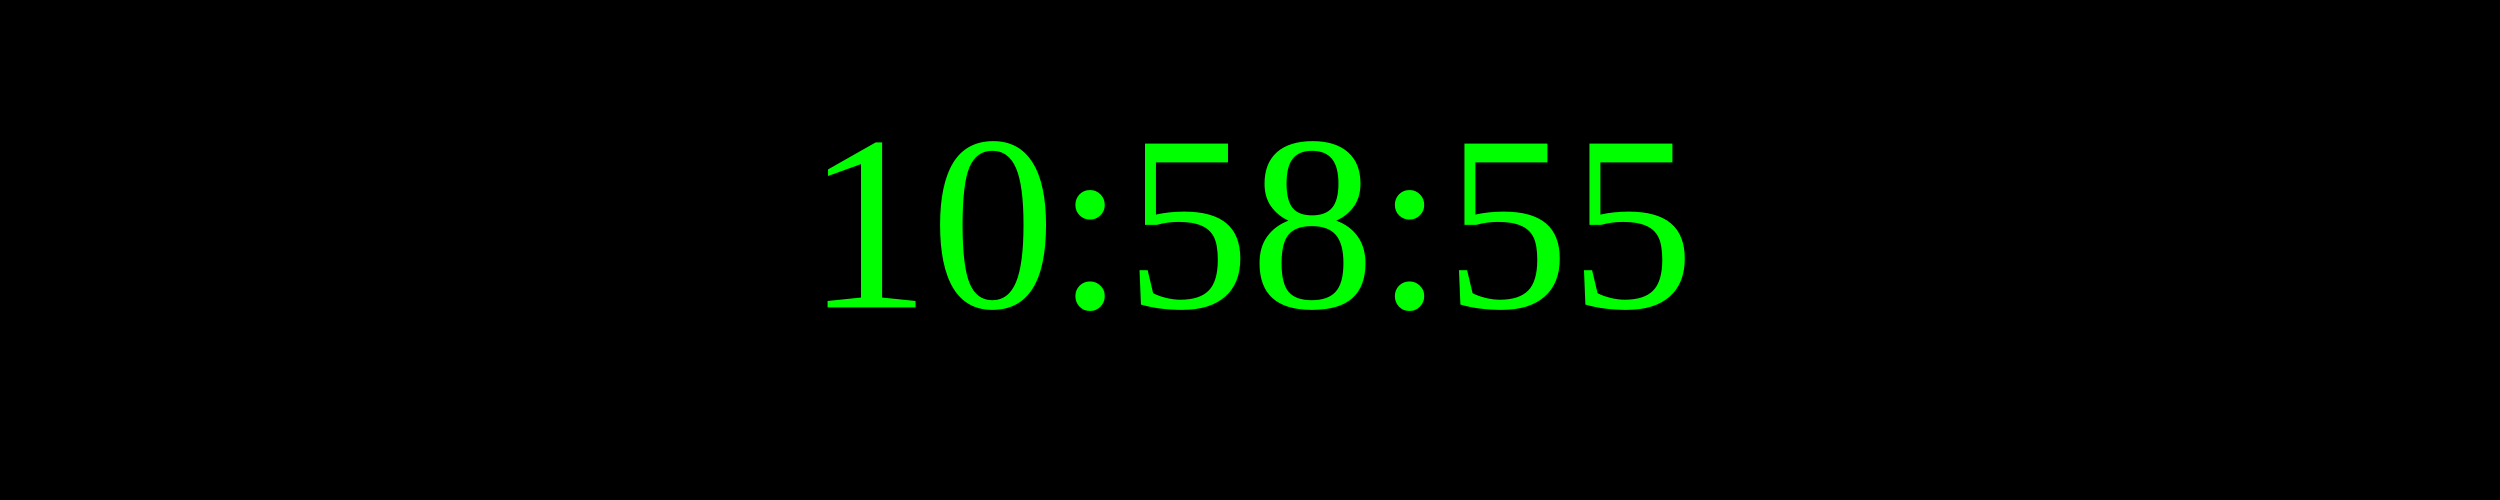
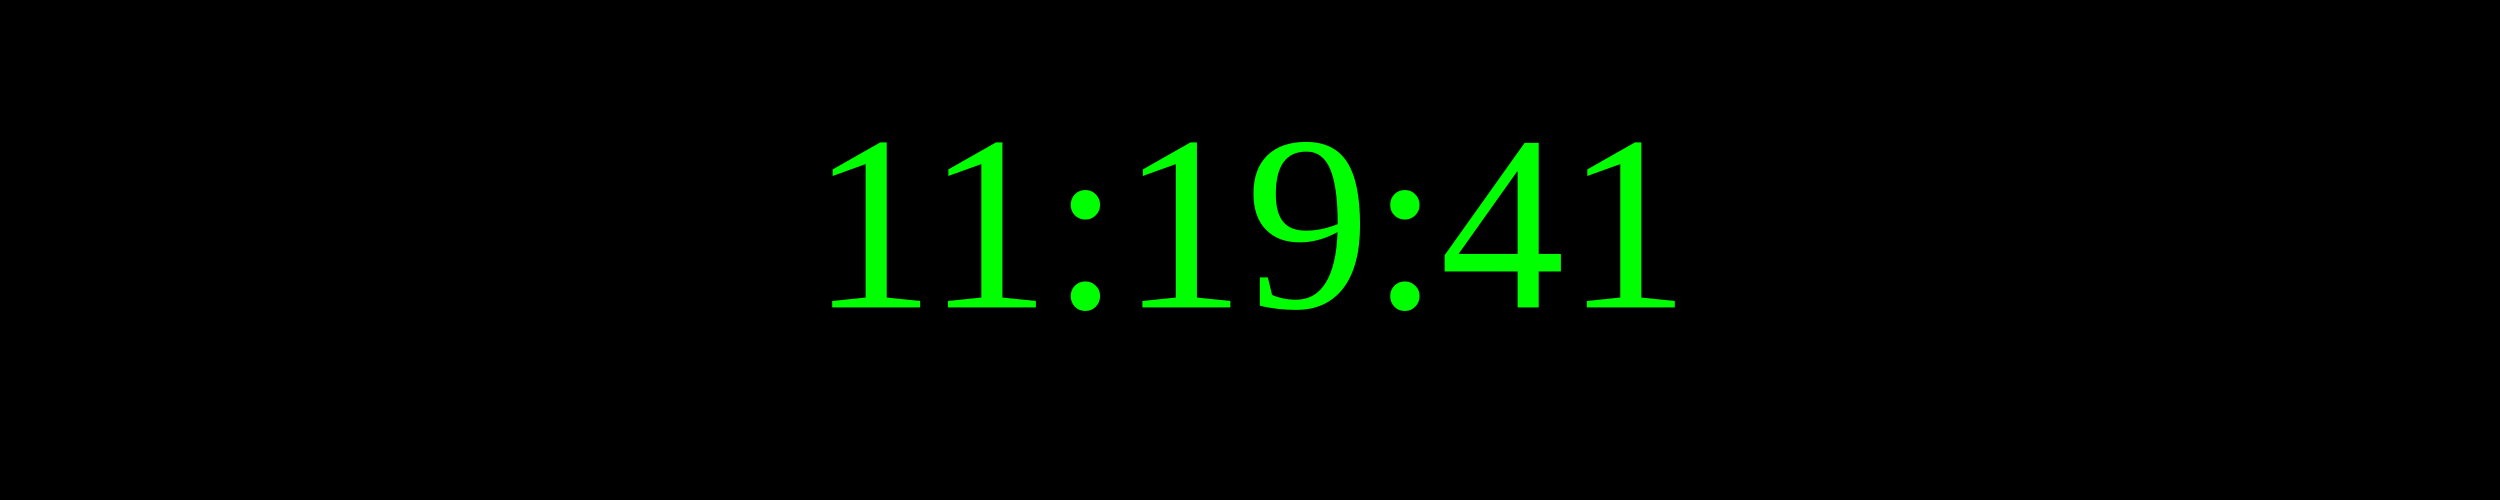
<svg xmlns="http://www.w3.org/2000/svg" width="250" height="50">
  <rect width="100%" height="100%" fill="black" />
  <text x="50%" y="50%" font-size="25" fill="lime" text-anchor="middle" dominant-baseline="middle">
- 10:58:55
+ 11:19:41
</text>
</svg>
